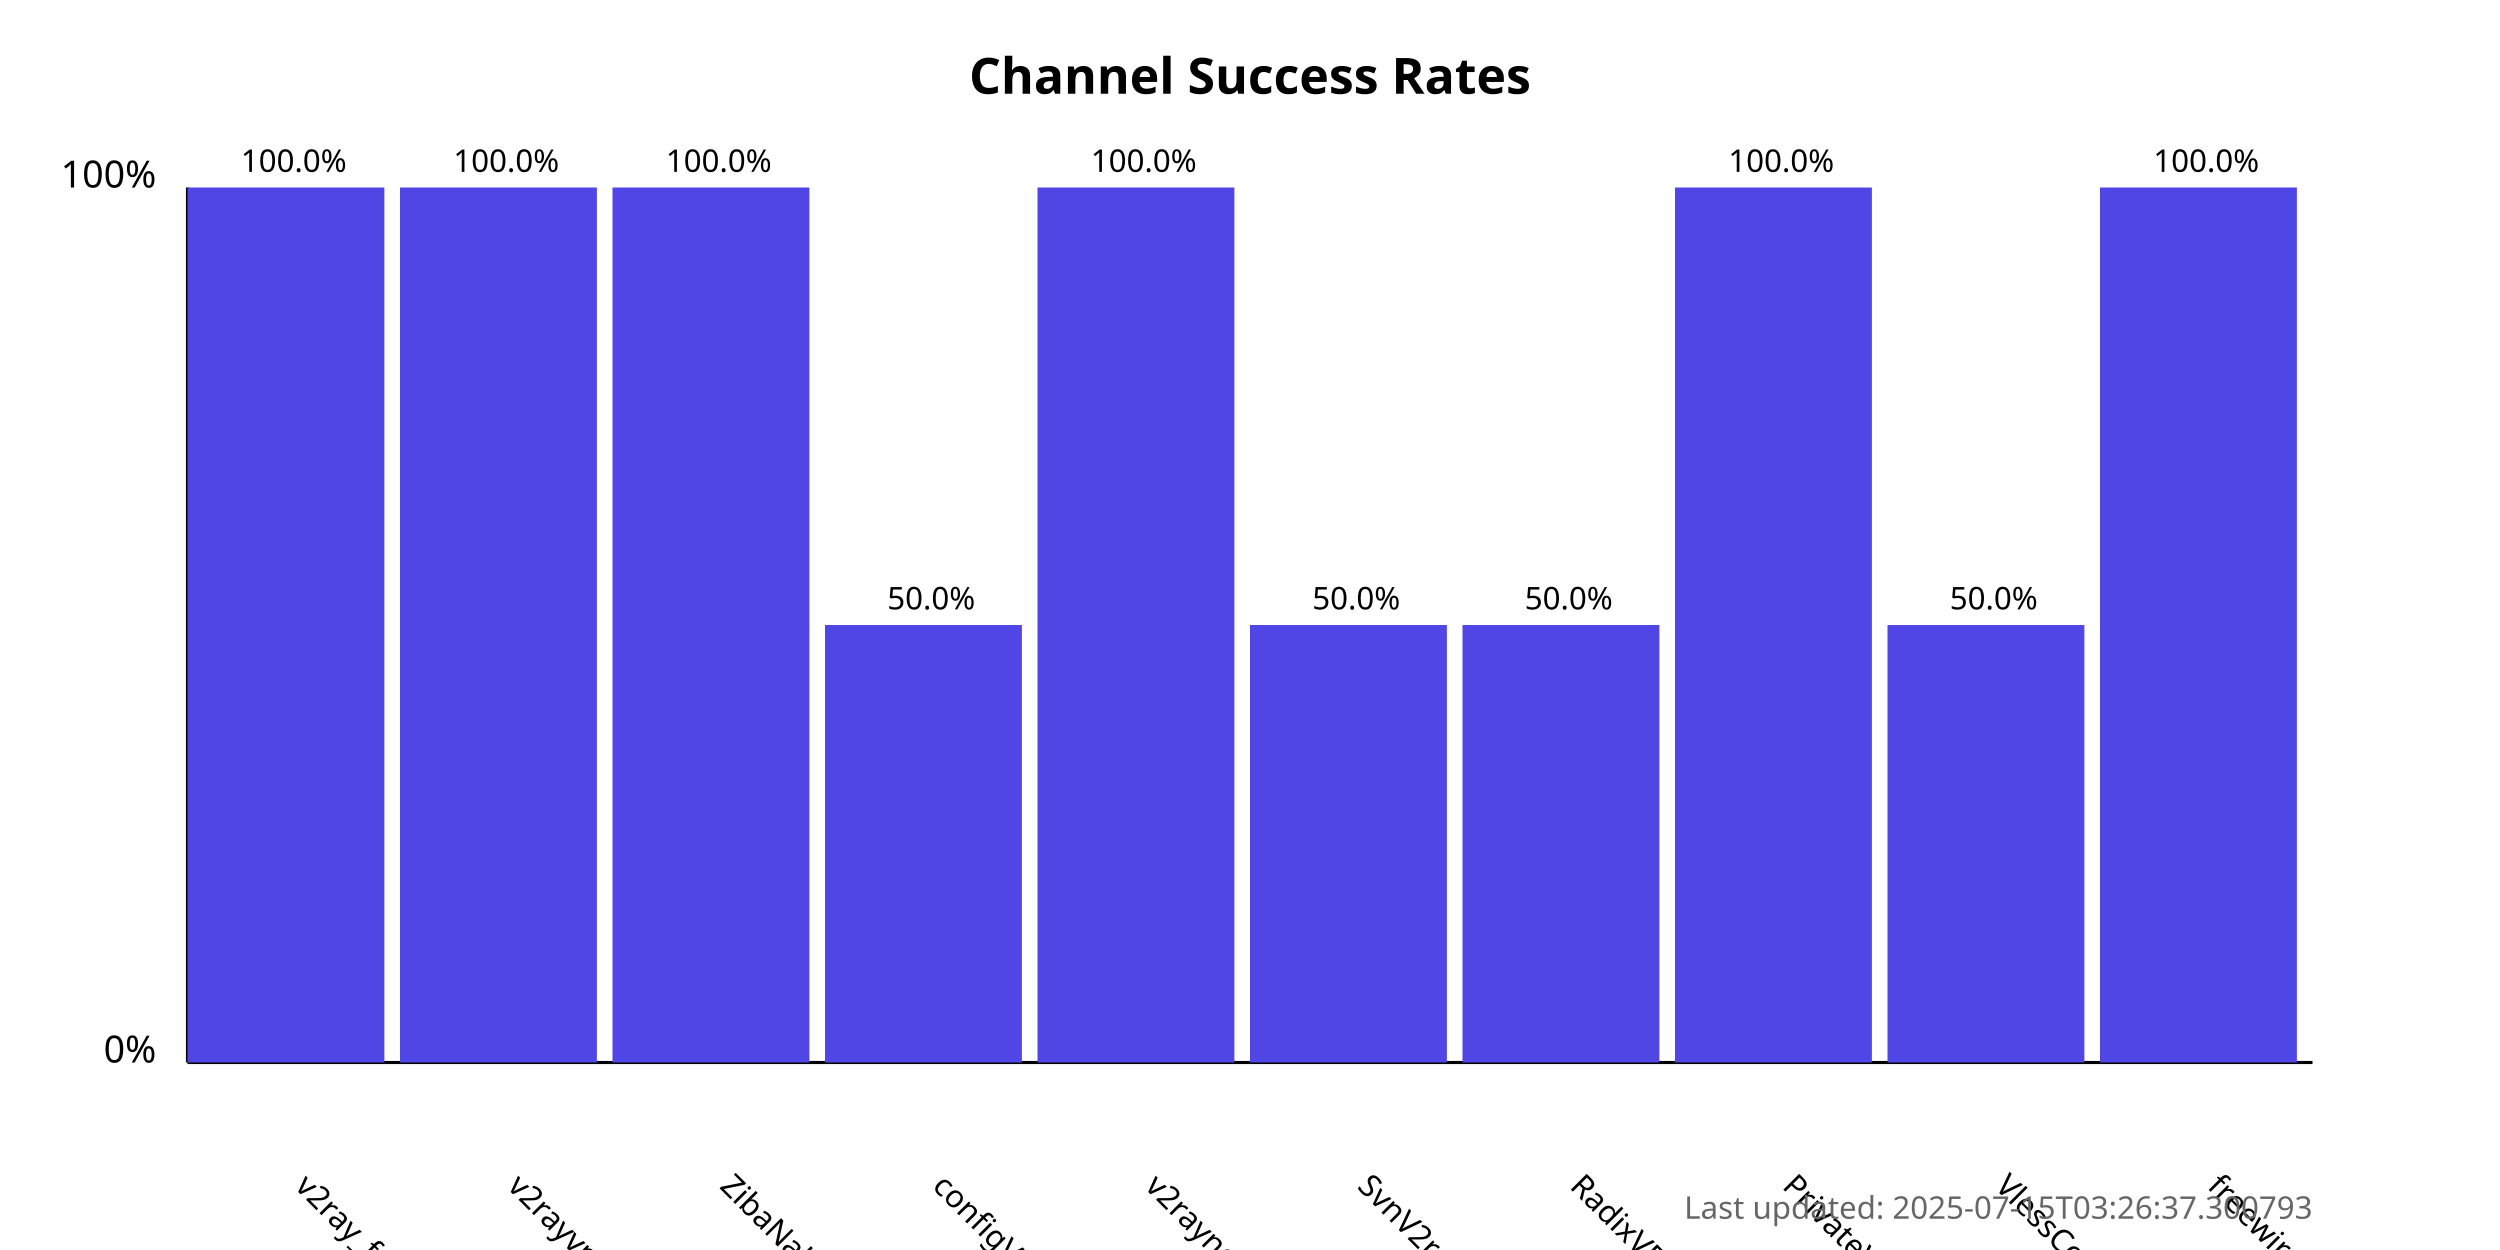
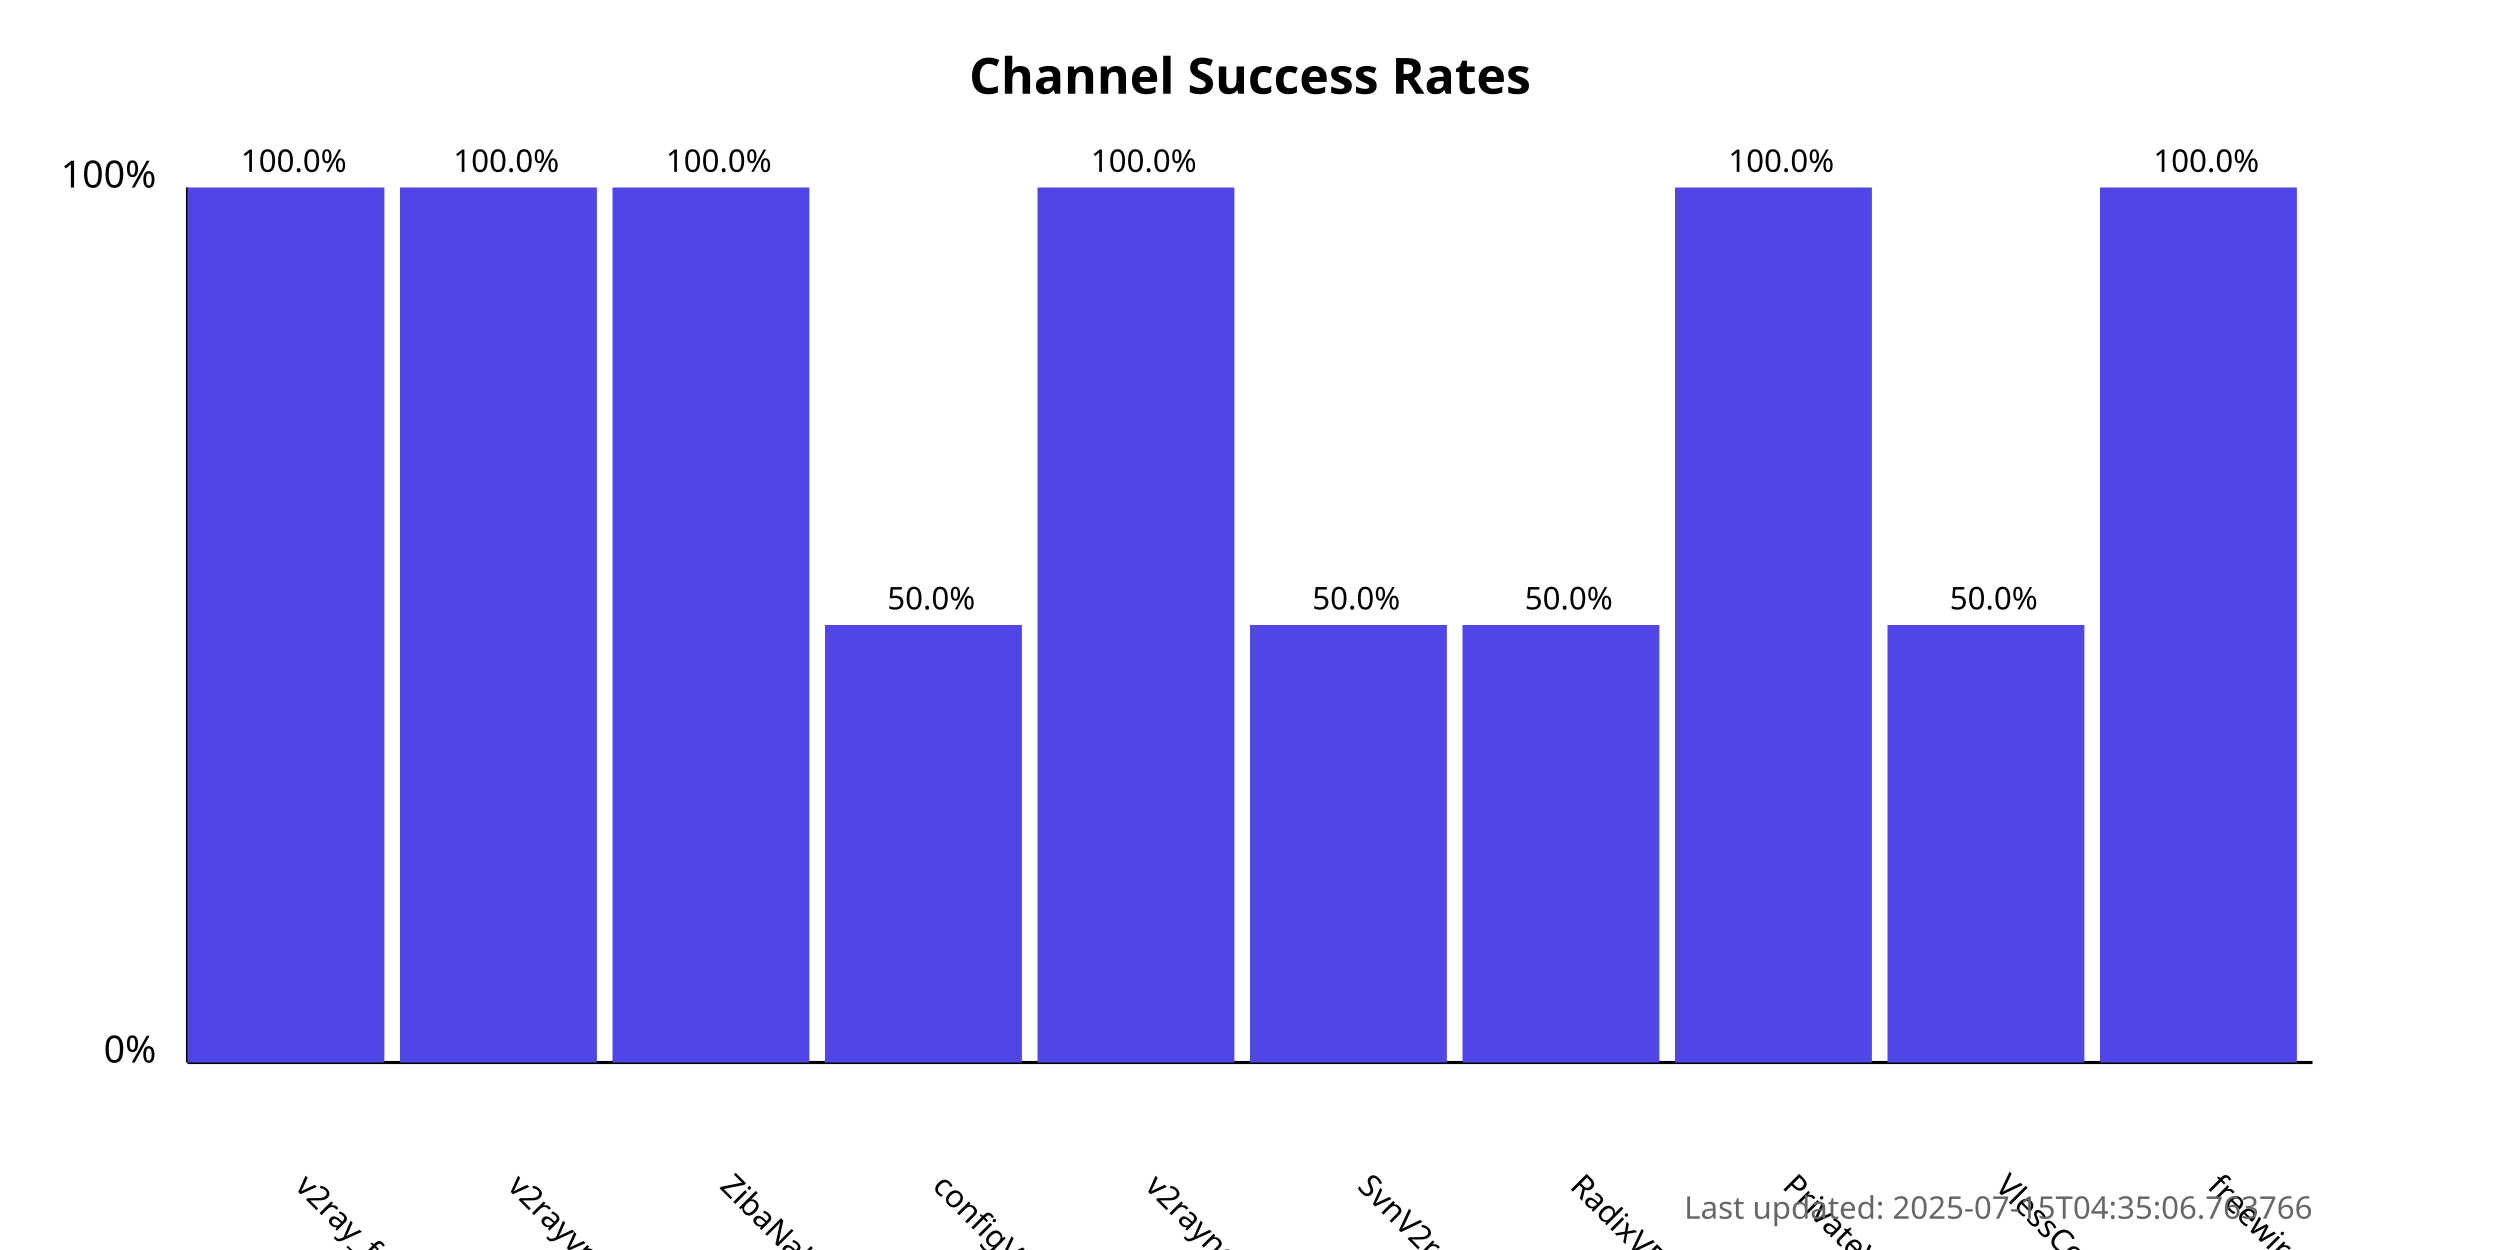
<svg xmlns="http://www.w3.org/2000/svg" width="800" height="400">
  <style>
            .chart-title { font: bold 16px sans-serif; }
            .axis-label { font: 12px sans-serif; }
            .tick-label { font: 10px sans-serif; }
            .bar { fill: #4f46e5; }
            .bar:hover { fill: #6366f1; }
            .timestamp { font: 10px sans-serif; fill: #666; }
        </style>
  <text x="400.0" y="30" text-anchor="middle" class="chart-title">
            Channel Success Rates
        </text>
  <line x1="60" y1="340" x2="60" y2="60" stroke="black" stroke-width="1" />
  <line x1="60" y1="340" x2="740" y2="340" stroke="black" stroke-width="1" />
  <text x="50" y="340" text-anchor="end" class="axis-label">0%</text>
  <text x="50" y="60" text-anchor="end" class="axis-label">100%</text>
  <g>
    <rect x="60" y="60.0" width="63.0" height="280.0" class="bar" />
    <text x="94.0" y="380" transform="rotate(45, 94.0, 380)" text-anchor="start" class="tick-label">
                v2ray_free_conf
            </text>
    <text x="94.0" y="55.0" text-anchor="middle" class="tick-label">
                100.0%
            </text>
  </g>
  <g>
    <rect x="128.0" y="60.0" width="63.0" height="280.0" class="bar" />
    <text x="162.0" y="380" transform="rotate(45, 162.0, 380)" text-anchor="start" class="tick-label">
                v2rayvpno
            </text>
    <text x="162.0" y="55.0" text-anchor="middle" class="tick-label">
                100.0%
            </text>
  </g>
  <g>
    <rect x="196.0" y="60.0" width="63.0" height="280.0" class="bar" />
    <text x="230.0" y="380" transform="rotate(45, 230.0, 380)" text-anchor="start" class="tick-label">
                ZibaNabz
            </text>
    <text x="230.0" y="55.0" text-anchor="middle" class="tick-label">
                100.0%
            </text>
  </g>
  <g>
    <rect x="264.0" y="200.0" width="63.0" height="140.0" class="bar" />
    <text x="298.0" y="380" transform="rotate(45, 298.0, 380)" text-anchor="start" class="tick-label">
                configV2rayForFree
            </text>
    <text x="298.0" y="195.0" text-anchor="middle" class="tick-label">
                50.0%
            </text>
  </g>
  <g>
    <rect x="332.0" y="60.0" width="63.0" height="280.0" class="bar" />
    <text x="366.0" y="380" transform="rotate(45, 366.0, 380)" text-anchor="start" class="tick-label">
                v2rayngvpn
            </text>
    <text x="366.0" y="55.0" text-anchor="middle" class="tick-label">
                100.0%
            </text>
  </g>
  <g>
    <rect x="400.0" y="200.0" width="63.0" height="140.0" class="bar" />
    <text x="434.0" y="380" transform="rotate(45, 434.0, 380)" text-anchor="start" class="tick-label">
                SvnV2ray
            </text>
    <text x="434.0" y="195.0" text-anchor="middle" class="tick-label">
                50.0%
            </text>
  </g>
  <g>
    <rect x="468.0" y="200.0" width="63.0" height="140.0" class="bar" />
    <text x="502.0" y="380" transform="rotate(45, 502.0, 380)" text-anchor="start" class="tick-label">
                RadixVPN
            </text>
    <text x="502.0" y="195.0" text-anchor="middle" class="tick-label">
                50.0%
            </text>
  </g>
  <g>
    <rect x="536.0" y="60.0" width="63.0" height="280.0" class="bar" />
    <text x="570.0" y="380" transform="rotate(45, 570.0, 380)" text-anchor="start" class="tick-label">
                PrivateVPNs
            </text>
    <text x="570.0" y="55.0" text-anchor="middle" class="tick-label">
                100.0%
            </text>
  </g>
  <g>
    <rect x="604.0" y="200.0" width="63.0" height="140.0" class="bar" />
    <text x="638.0" y="380" transform="rotate(45, 638.0, 380)" text-anchor="start" class="tick-label">
                VlessConfig
            </text>
    <text x="638.0" y="195.0" text-anchor="middle" class="tick-label">
                50.0%
            </text>
  </g>
  <g>
    <rect x="672.0" y="60.0" width="63.0" height="280.0" class="bar" />
    <text x="706.0" y="380" transform="rotate(45, 706.0, 380)" text-anchor="start" class="tick-label">
                freewireguard
            </text>
    <text x="706.0" y="55.0" text-anchor="middle" class="tick-label">
                100.0%
            </text>
  </g>
  <text x="740" y="390" text-anchor="end" class="timestamp">
-             Last updated: 2025-07-15T03:26:37.300793
+             Last updated: 2025-07-15T04:35:06.763766
        </text>
</svg>
